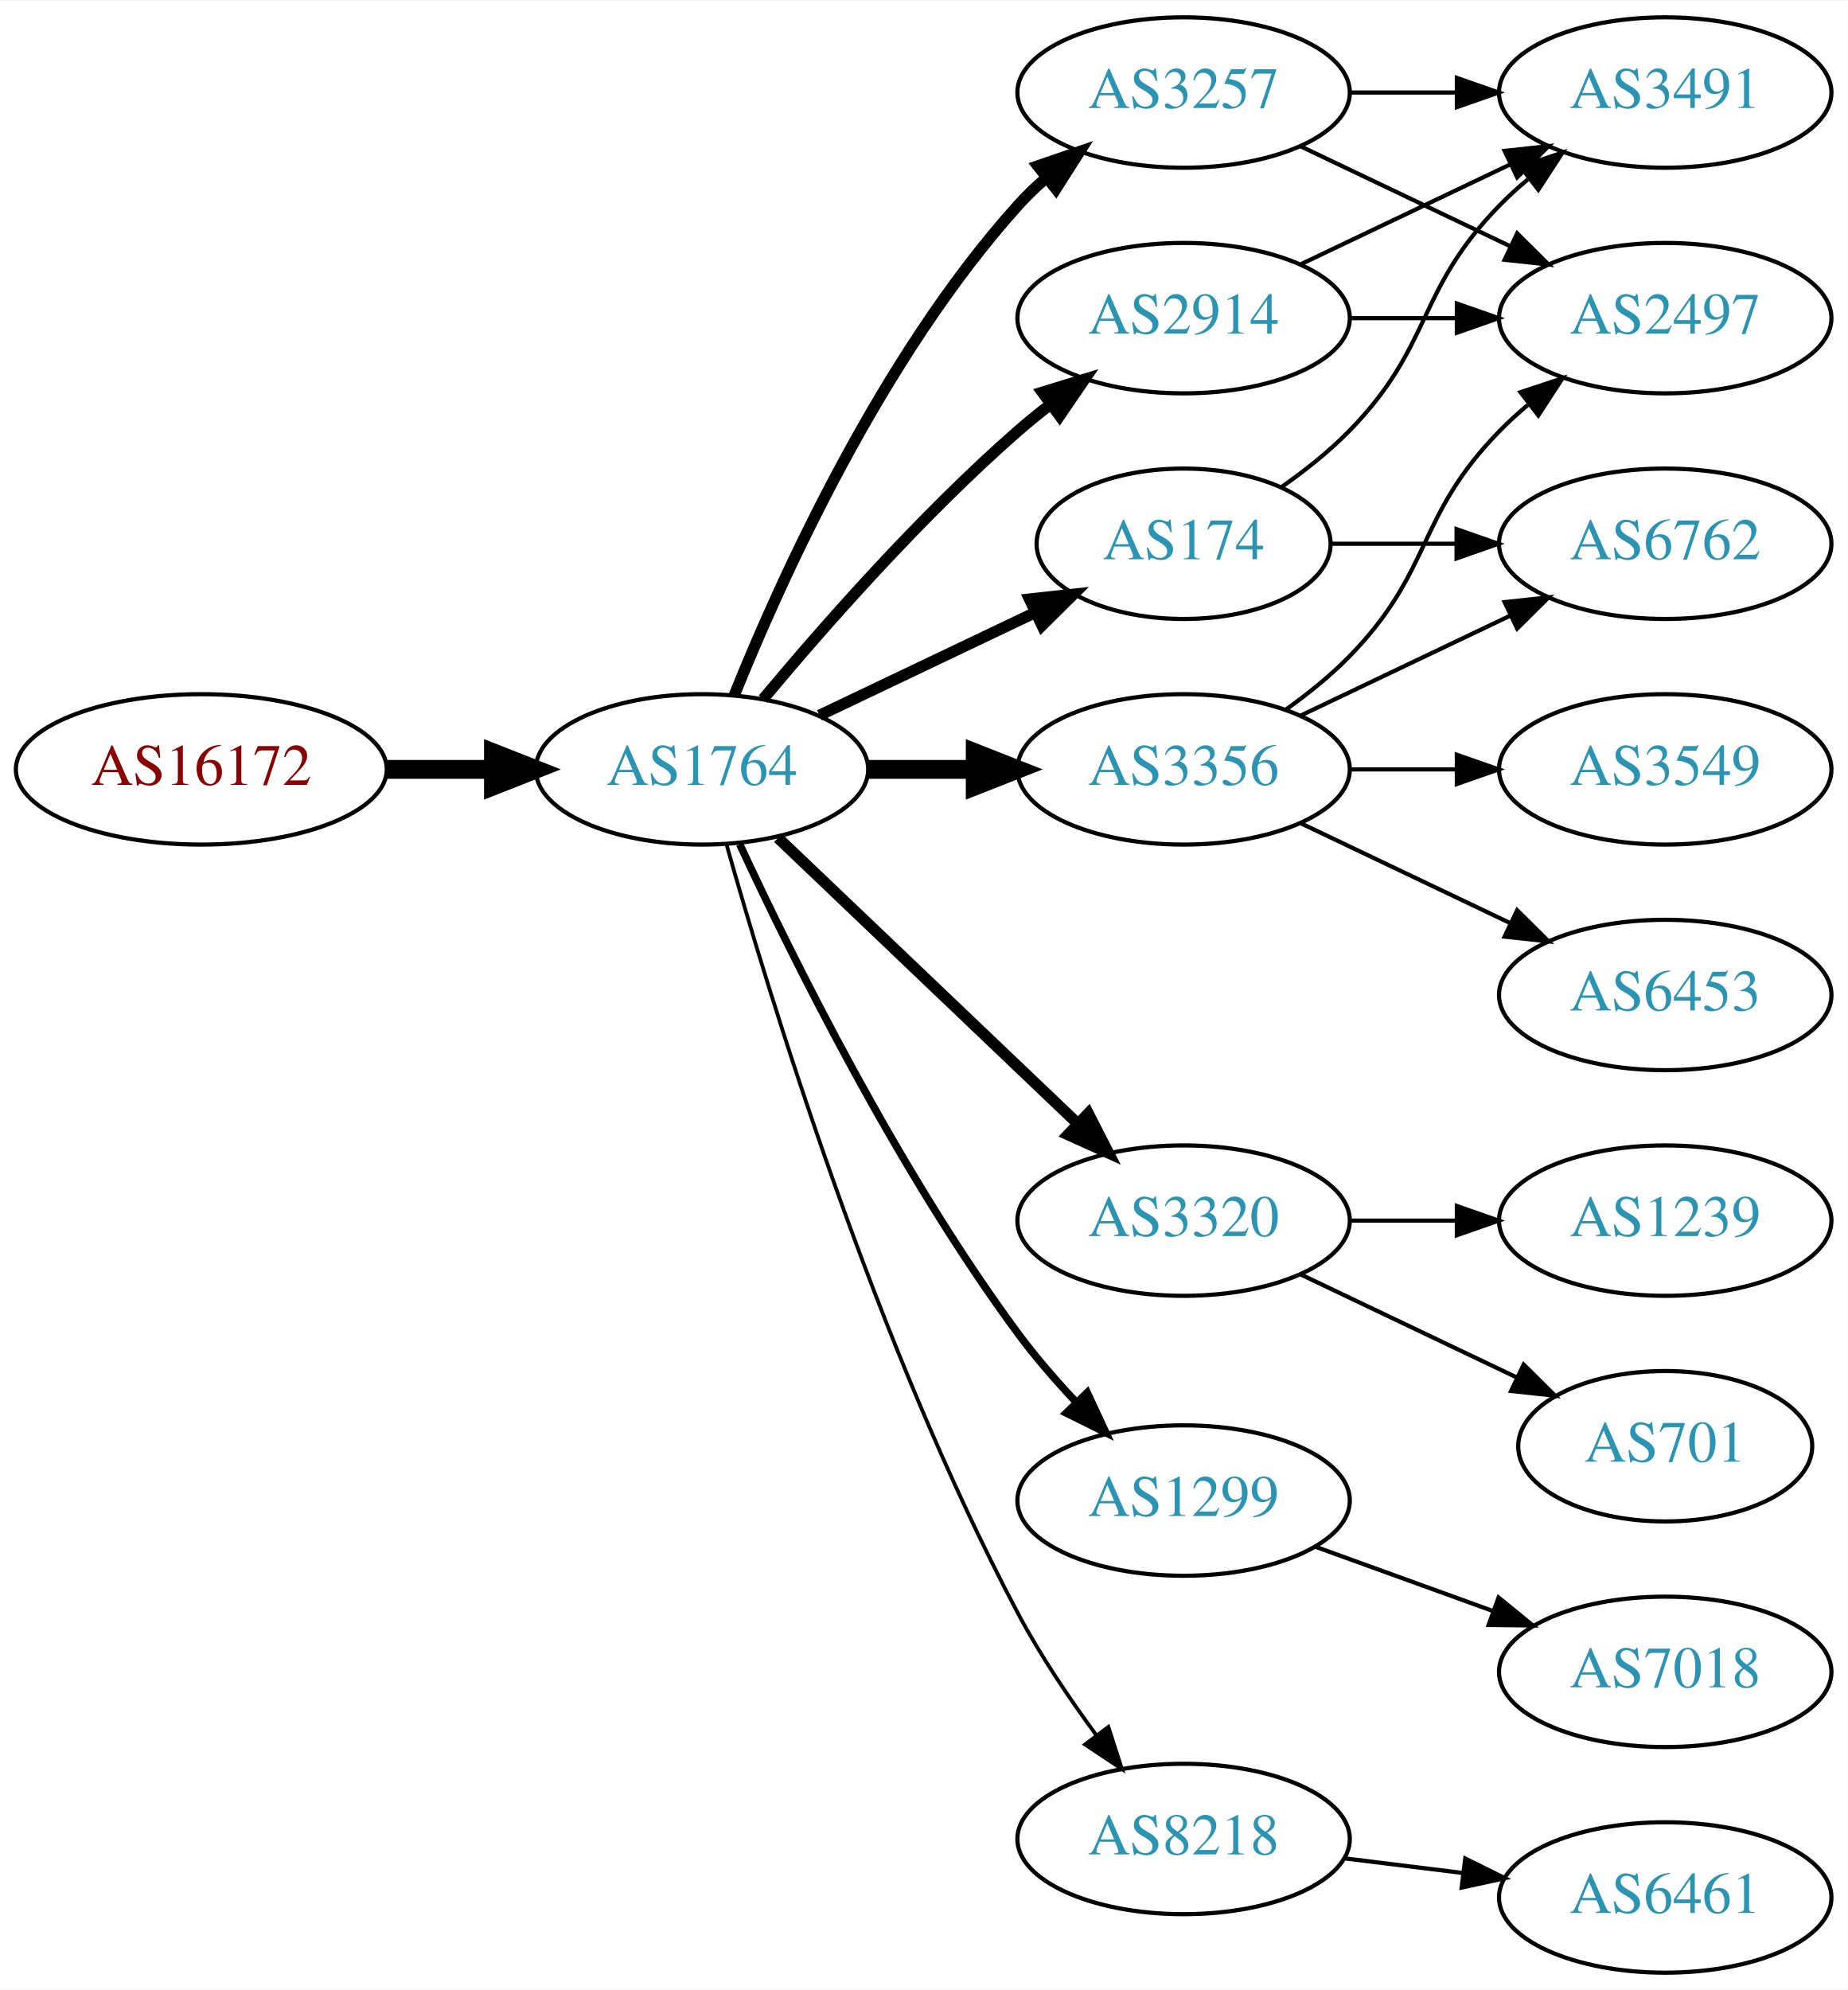
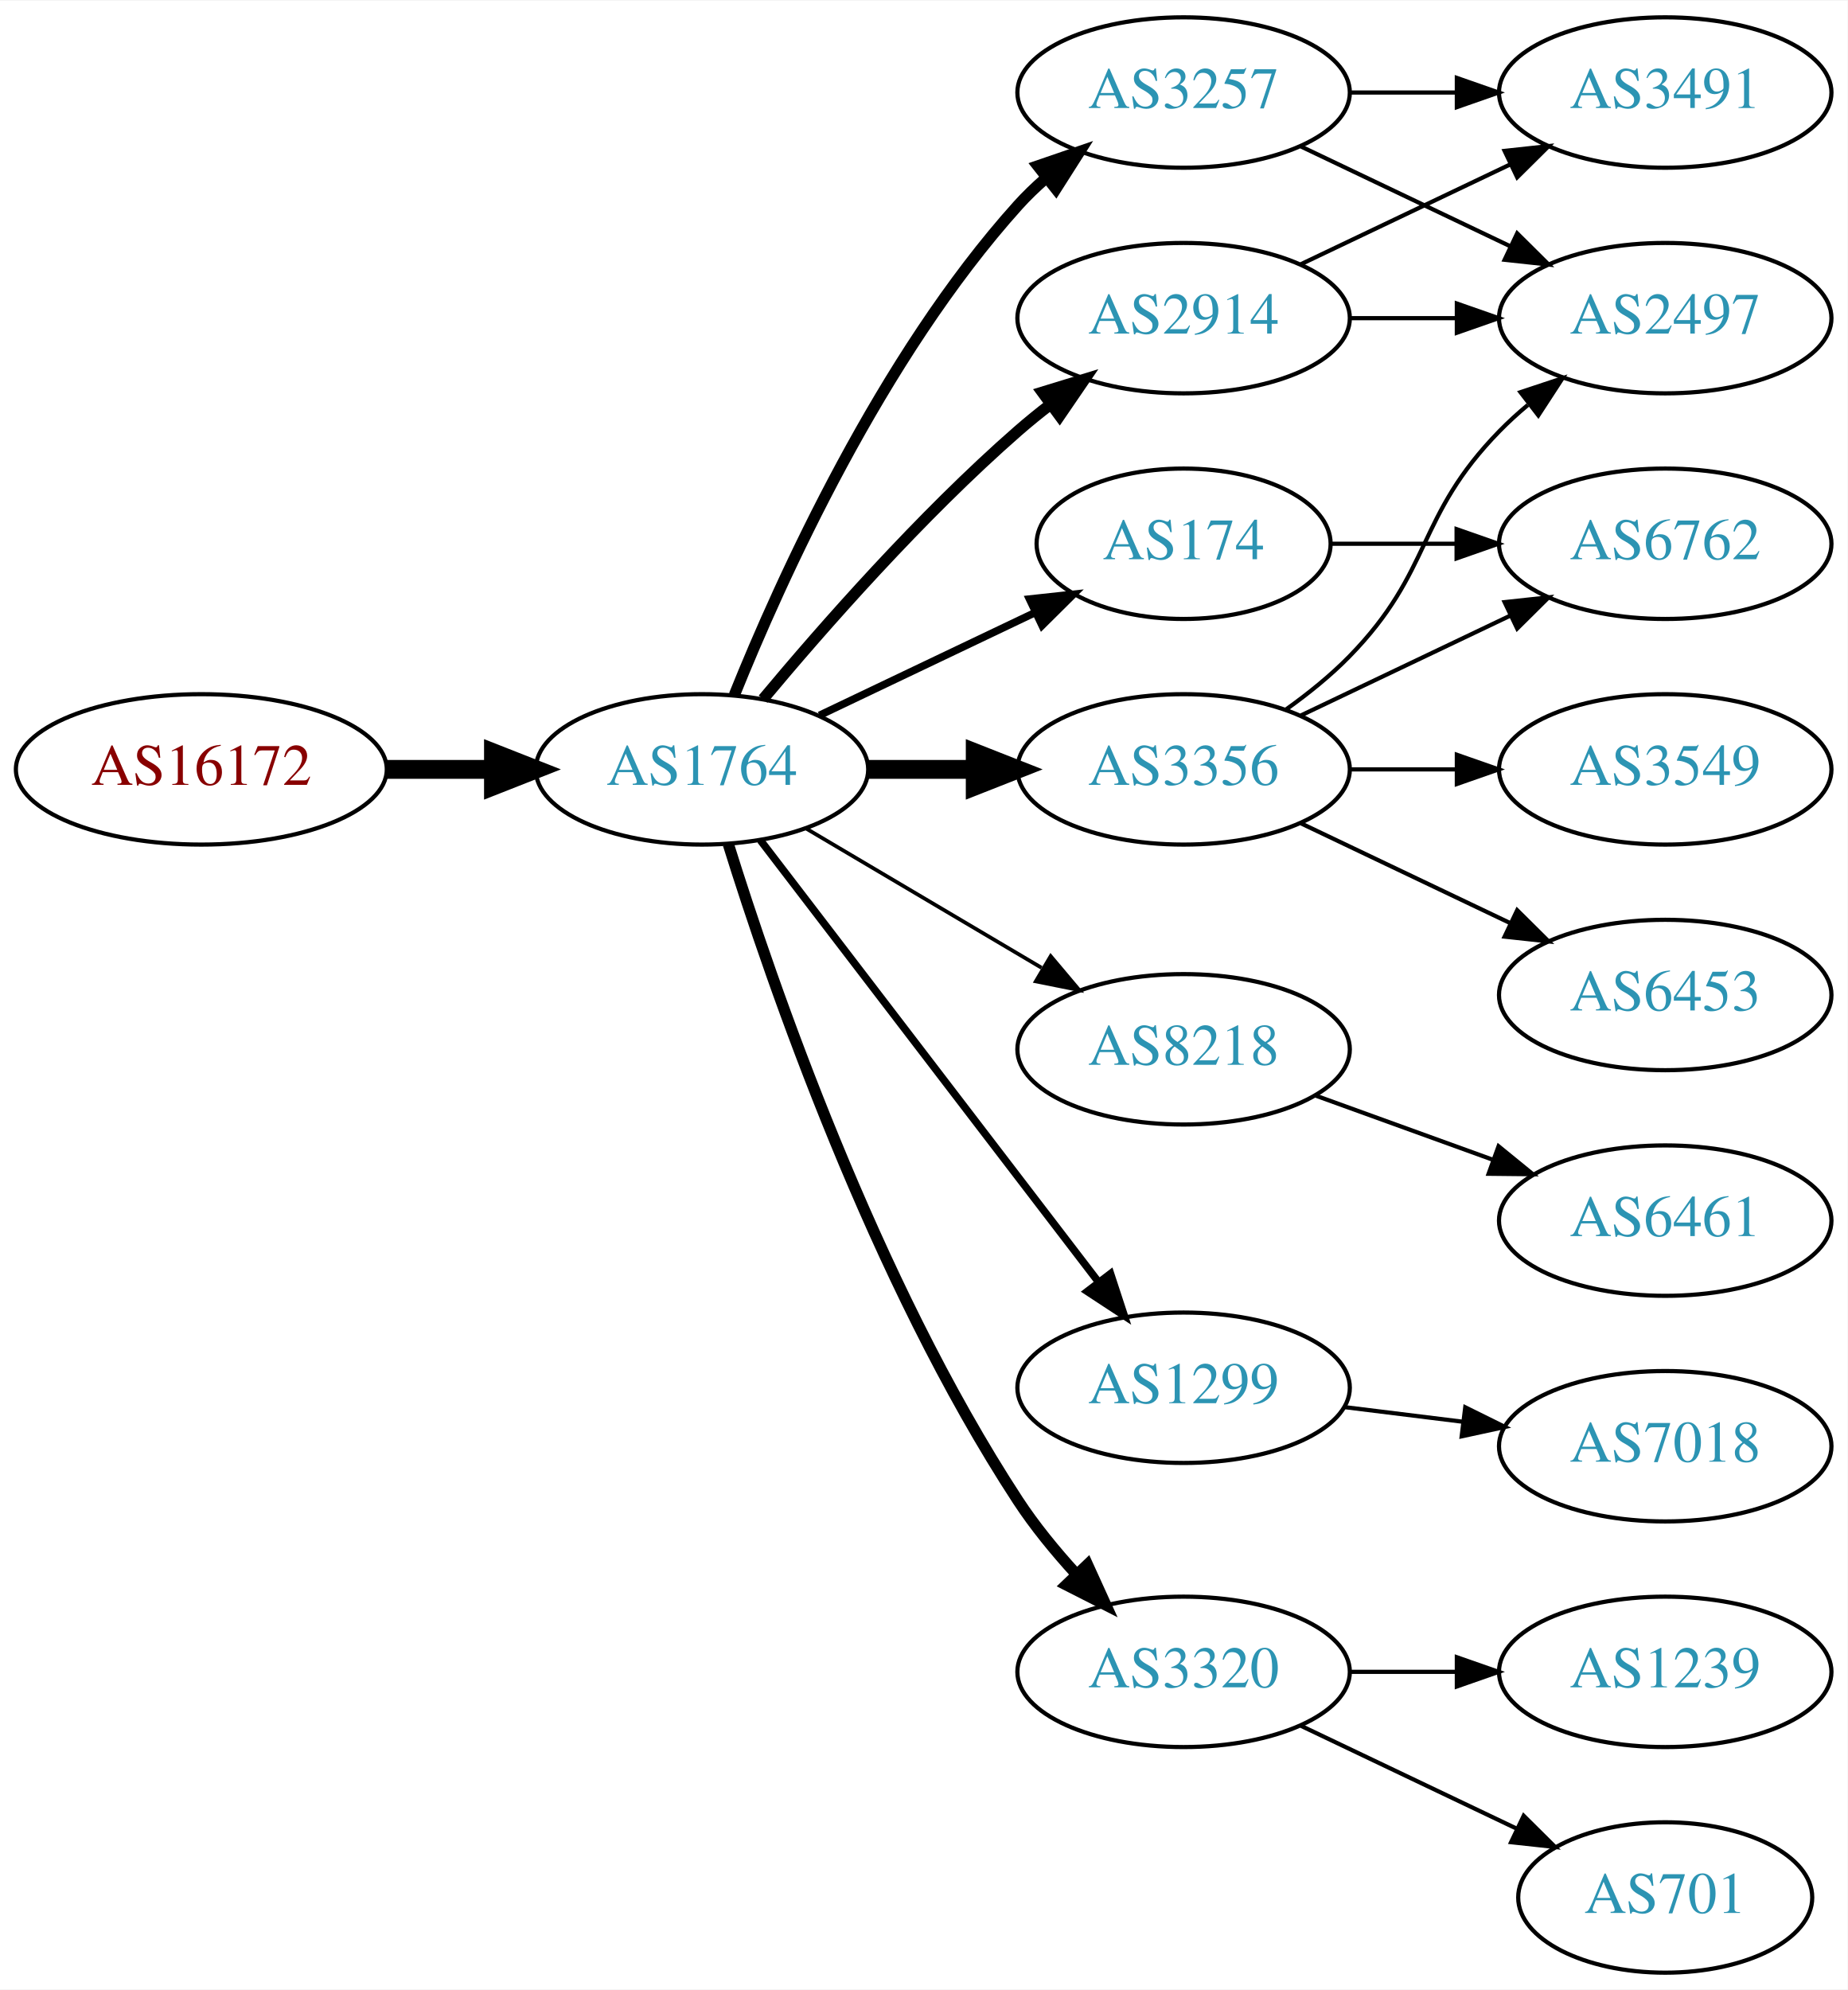
<svg xmlns="http://www.w3.org/2000/svg" xmlns:xlink="http://www.w3.org/1999/xlink" width="442pt" height="476pt" viewBox="0.00 0.00 442.27 476.00">
  <g id="graph0" class="graph" transform="scale(1 1) rotate(0) translate(4 472)">
    <polygon fill="white" stroke="none" points="-4,4 -4,-472 438.271,-472 438.271,4 -4,4" />
    <g id="node1" class="node">
      <g id="a_node1">
        <a xlink:href="/asn/16172" xlink:title="AS16172 ~ JET-ERP Betriebsgesellschaft mbH [AT]">
          <ellipse fill="#ffffff" stroke="black" cx="44.196" cy="-288" rx="44.393" ry="18" />
          <text text-anchor="middle" x="44.196" y="-284.3" font-family="Times,serif" font-size="14.00" fill="#880000">AS16172</text>
        </a>
      </g>
    </g>
    <g id="node2" class="node">
      <g id="a_node2">
        <a xlink:href="/asn/1764" xlink:title="AS1764 ~ NEXTLAYER-AS [AT]">
          <ellipse fill="#ffffff" stroke="black" cx="164.039" cy="-288" rx="39.794" ry="18" />
          <text text-anchor="middle" x="164.039" y="-284.3" font-family="Times,serif" font-size="14.00" fill="#2c94b3">AS1764</text>
        </a>
      </g>
    </g>
    <g id="edge1" class="edge">
      <path fill="none" stroke="black" stroke-width="4.5" d="M88.407,-288C96.72,-288 105.482,-288 113.965,-288" />
      <polygon fill="black" stroke="black" stroke-width="4.5" points="114.123,-291.938 124.123,-288 114.123,-284.063 114.123,-291.938" />
    </g>
    <g id="node3" class="node">
      <g id="a_node3">
+         <a xlink:href="/asn/174" xlink:title="AS174 ~ Cogent Communications [US]">
+           <ellipse fill="#ffffff" stroke="black" cx="279.332" cy="-342" rx="35.194" ry="18" />
+           <text text-anchor="middle" x="279.332" y="-338.3" font-family="Times,serif" font-size="14.00" fill="#2c94b3">AS174</text>
+         </a>
+       </g>
+     </g>
+     <g id="edge2" class="edge">
+       <path fill="none" stroke="black" stroke-width="1.8" d="M192.175,-300.934C207.607,-308.29 227.092,-317.577 243.628,-325.459" />
+       <polygon fill="black" stroke="black" stroke-width="1.8" points="242.436,-328.768 252.969,-329.911 245.448,-322.449 242.436,-328.768" />
+     </g>
+     <g id="node4" class="node">
+       <g id="a_node4">
+         <a xlink:href="/asn/8218" xlink:title="AS8218 ~ legacy Neotelecoms [FR]">
+           <ellipse fill="#ffffff" stroke="black" cx="279.332" cy="-221" rx="39.794" ry="18" />
+           <text text-anchor="middle" x="279.332" y="-217.3" font-family="Times,serif" font-size="14.00" fill="#2c94b3">AS8218</text>
+         </a>
+       </g>
+     </g>
+     <g id="edge3" class="edge">
+       <path fill="none" stroke="black" stroke-width="0.9" d="M189.065,-273.791C205.437,-264.109 227.325,-251.165 245.329,-240.518" />
+       <polygon fill="black" stroke="black" stroke-width="0.9" points="247.514,-243.292 254.34,-235.188 243.951,-237.266 247.514,-243.292" />
+     </g>
+     <g id="node5" class="node">
+       <g id="a_node5">
        <a xlink:href="/asn/2914" xlink:title="AS2914 ~ NTT America, Inc. [US]">
          <ellipse fill="#ffffff" stroke="black" cx="279.332" cy="-396" rx="39.794" ry="18" />
          <text text-anchor="middle" x="279.332" y="-392.3" font-family="Times,serif" font-size="14.00" fill="#2c94b3">AS2914</text>
        </a>
      </g>
    </g>
-     <g id="edge2" class="edge">
+     <g id="edge4" class="edge">
      <path fill="none" stroke="black" stroke-width="2.7" d="M178.669,-304.817C192.951,-321.929 216.498,-348.745 239.685,-369 242.151,-371.154 244.789,-373.294 247.487,-375.372" />
      <polygon fill="black" stroke="black" stroke-width="2.7" points="245.512,-378.264 255.641,-381.37 249.66,-372.625 245.512,-378.264" />
    </g>
-     <g id="node4" class="node">
-       <g id="a_node4">
-         <a xlink:href="/asn/174" xlink:title="AS174 ~ Cogent Communications [US]">
-           <ellipse fill="#ffffff" stroke="black" cx="279.332" cy="-342" rx="35.194" ry="18" />
-           <text text-anchor="middle" x="279.332" y="-338.3" font-family="Times,serif" font-size="14.00" fill="#2c94b3">AS174</text>
-         </a>
-       </g>
-     </g>
-     <g id="edge3" class="edge">
-       <path fill="none" stroke="black" stroke-width="2.7" d="M192.175,-300.934C207.607,-308.29 227.092,-317.577 243.628,-325.459" />
-       <polygon fill="black" stroke="black" stroke-width="2.7" points="242.436,-328.768 252.969,-329.911 245.448,-322.449 242.436,-328.768" />
-     </g>
-     <g id="node5" class="node">
-       <g id="a_node5">
+     <g id="node6" class="node">
+       <g id="a_node6">
        <a xlink:href="/asn/3356" xlink:title="AS3356 ~ Level 3 Parent, LLC [US]">
          <ellipse fill="#ffffff" stroke="black" cx="279.332" cy="-288" rx="39.794" ry="18" />
          <text text-anchor="middle" x="279.332" y="-284.3" font-family="Times,serif" font-size="14.00" fill="#2c94b3">AS3356</text>
        </a>
      </g>
    </g>
-     <g id="edge4" class="edge">
+     <g id="edge5" class="edge">
      <path fill="none" stroke="black" stroke-width="4.5" d="M203.711,-288C211.914,-288 220.678,-288 229.21,-288" />
      <polygon fill="black" stroke="black" stroke-width="4.5" points="229.449,-291.938 239.449,-288 229.449,-284.063 229.449,-291.938" />
    </g>
-     <g id="node6" class="node">
-       <g id="a_node6">
+     <g id="node7" class="node">
+       <g id="a_node7">
+         <a xlink:href="/asn/1299" xlink:title="AS1299 ~ Telia Carrier [EU]">
+           <ellipse fill="#ffffff" stroke="black" cx="279.332" cy="-140" rx="39.794" ry="18" />
+           <text text-anchor="middle" x="279.332" y="-136.3" font-family="Times,serif" font-size="14.00" fill="#2c94b3">AS1299</text>
+         </a>
+       </g>
+     </g>
+     <g id="edge6" class="edge">
+       <path fill="none" stroke="black" stroke-width="1.8" d="M178.035,-271.023C197.904,-245.066 235.954,-195.36 259.048,-165.191" />
+       <polygon fill="black" stroke="black" stroke-width="1.8" points="261.839,-167.303 265.138,-157.235 256.28,-163.048 261.839,-167.303" />
+     </g>
+     <g id="node8" class="node">
+       <g id="a_node8">
        <a xlink:href="/asn/3257" xlink:title="AS3257 ~ GTT [DE]">
          <ellipse fill="#ffffff" stroke="black" cx="279.332" cy="-450" rx="39.794" ry="18" />
          <text text-anchor="middle" x="279.332" y="-446.3" font-family="Times,serif" font-size="14.00" fill="#2c94b3">AS3257</text>
        </a>
      </g>
    </g>
-     <g id="edge5" class="edge">
+     <g id="edge7" class="edge">
      <path fill="none" stroke="black" stroke-width="2.7" d="M171.786,-305.787C182.837,-333.243 206.891,-386.578 239.685,-423 241.688,-425.224 243.906,-427.363 246.239,-429.397" />
      <polygon fill="black" stroke="black" stroke-width="2.7" points="244.437,-432.433 254.458,-435.873 248.769,-426.935 244.437,-432.433" />
    </g>
-     <g id="node7" class="node">
-       <g id="a_node7">
-         <a xlink:href="/asn/3320" xlink:title="AS3320 ~ DTAG [DE]">
-           <ellipse fill="#ffffff" stroke="black" cx="279.332" cy="-180" rx="39.794" ry="18" />
-           <text text-anchor="middle" x="279.332" y="-176.3" font-family="Times,serif" font-size="14.00" fill="#2c94b3">AS3320</text>
-         </a>
-       </g>
-     </g>
-     <g id="edge6" class="edge">
-       <path fill="none" stroke="black" stroke-width="2.7" d="M182.245,-271.597C201.321,-253.413 232.241,-223.937 253.838,-203.349" />
-       <polygon fill="black" stroke="black" stroke-width="2.7" points="256.511,-205.637 261.334,-196.203 251.681,-200.57 256.511,-205.637" />
-     </g>
-     <g id="node8" class="node">
-       <g id="a_node8">
-         <a xlink:href="/asn/1299" xlink:title="AS1299 ~ Telia Carrier [EU]">
-           <ellipse fill="#ffffff" stroke="black" cx="279.332" cy="-113" rx="39.794" ry="18" />
-           <text text-anchor="middle" x="279.332" y="-109.3" font-family="Times,serif" font-size="14.00" fill="#2c94b3">AS1299</text>
-         </a>
-       </g>
-     </g>
-     <g id="edge7" class="edge">
-       <path fill="none" stroke="black" stroke-width="1.8" d="M173.085,-270.065C185.484,-243.325 210.867,-191.979 239.685,-153 243.851,-147.366 248.76,-141.712 253.656,-136.502" />
-       <polygon fill="black" stroke="black" stroke-width="1.8" points="256.26,-138.845 260.733,-129.241 251.247,-133.96 256.26,-138.845" />
-     </g>
    <g id="node9" class="node">
      <g id="a_node9">
-         <a xlink:href="/asn/8218" xlink:title="AS8218 ~ legacy Neotelecoms [FR]">
-           <ellipse fill="#ffffff" stroke="black" cx="279.332" cy="-32" rx="39.794" ry="18" />
-           <text text-anchor="middle" x="279.332" y="-28.3" font-family="Times,serif" font-size="14.00" fill="#2c94b3">AS8218</text>
+         <a xlink:href="/asn/3320" xlink:title="AS3320 ~ DTAG [DE]">
+           <ellipse fill="#ffffff" stroke="black" cx="279.332" cy="-72" rx="39.794" ry="18" />
+           <text text-anchor="middle" x="279.332" y="-68.3" font-family="Times,serif" font-size="14.00" fill="#2c94b3">AS3320</text>
        </a>
      </g>
    </g>
    <g id="edge8" class="edge">
-       <path fill="none" stroke="black" stroke-width="0.9" d="M169.916,-270.03C180.097,-233.899 205.53,-150.41 239.685,-86 245.006,-75.966 251.955,-65.658 258.491,-56.772" />
-       <polygon fill="black" stroke="black" stroke-width="0.9" points="261.322,-58.831 264.564,-48.745 255.739,-54.608 261.322,-58.831" />
+       <path fill="none" stroke="black" stroke-width="2.7" d="M170.35,-270.093C180.589,-237.221 205.137,-165.787 239.685,-113 243.644,-106.951 248.538,-100.977 253.498,-95.54" />
+       <polygon fill="black" stroke="black" stroke-width="2.7" points="256.32,-97.654 260.709,-88.011 251.264,-92.812 256.32,-97.654" />
+     </g>
+     <g id="node10" class="node">
+       <g id="a_node10">
+         <a xlink:href="/asn/6762" xlink:title="AS6762 ~ TELECOM ITALIA SPARKLE S.p.A. [IT]">
+           <ellipse fill="#ffffff" stroke="black" cx="394.625" cy="-342" rx="39.794" ry="18" />
+           <text text-anchor="middle" x="394.625" y="-338.3" font-family="Times,serif" font-size="14.00" fill="#2c94b3">AS6762</text>
+         </a>
+       </g>
+     </g>
+     <g id="edge9" class="edge">
+       <path fill="none" stroke="black" d="M314.631,-342C324.008,-342 334.358,-342 344.393,-342" />
+       <polygon fill="black" stroke="black" points="344.681,-345.5 354.681,-342 344.681,-338.5 344.681,-345.5" />
+     </g>
+     <g id="node11" class="node">
+       <g id="a_node11">
+         <a xlink:href="/asn/6461" xlink:title="AS6461 ~ Zayo Bandwidth [US]">
+           <ellipse fill="#ffffff" stroke="black" cx="394.625" cy="-180" rx="39.794" ry="18" />
+           <text text-anchor="middle" x="394.625" y="-176.3" font-family="Times,serif" font-size="14.00" fill="#2c94b3">AS6461</text>
+         </a>
+       </g>
+     </g>
+     <g id="edge10" class="edge">
+       <path fill="none" stroke="black" d="M310.99,-209.905C323.963,-205.21 339.256,-199.676 353.137,-194.652" />
+       <polygon fill="black" stroke="black" points="354.729,-197.798 362.941,-191.104 352.347,-191.216 354.729,-197.798" />
    </g>
    <g id="node12" class="node">
      <g id="a_node12">
        <a xlink:href="/asn/2497" xlink:title="AS2497 ~ Internet Initiative Japan Inc. [JP]">
          <ellipse fill="#ffffff" stroke="black" cx="394.625" cy="-396" rx="39.794" ry="18" />
          <text text-anchor="middle" x="394.625" y="-392.3" font-family="Times,serif" font-size="14.00" fill="#2c94b3">AS2497</text>
        </a>
      </g>
    </g>
-     <g id="edge18" class="edge">
+     <g id="edge15" class="edge">
      <path fill="none" stroke="black" d="M319.004,-396C327.207,-396 335.971,-396 344.503,-396" />
      <polygon fill="black" stroke="black" points="344.742,-399.5 354.742,-396 344.742,-392.5 344.742,-399.5" />
    </g>
-     <g id="node13" class="node">
-       <g id="a_node13">
+     <g id="node15" class="node">
+       <g id="a_node15">
        <a xlink:href="/asn/3491" xlink:title="AS3491 ~ PCCW Global, Inc. [US]">
          <ellipse fill="#ffffff" stroke="black" cx="394.625" cy="-450" rx="39.794" ry="18" />
          <text text-anchor="middle" x="394.625" y="-446.3" font-family="Times,serif" font-size="14.00" fill="#2c94b3">AS3491</text>
        </a>
      </g>
    </g>
-     <g id="edge17" class="edge">
+     <g id="edge16" class="edge">
      <path fill="none" stroke="black" d="M307.468,-408.934C322.462,-416.081 341.283,-425.052 357.506,-432.785" />
      <polygon fill="black" stroke="black" points="356.177,-436.028 366.71,-437.171 359.188,-429.709 356.177,-436.028" />
    </g>
-     <g id="edge20" class="edge">
-       <path fill="none" stroke="black" d="M302.714,-355.532C308.356,-359.49 314.17,-364.086 318.978,-369 339.151,-389.617 334.806,-402.383 354.978,-423 357.071,-425.139 359.354,-427.218 361.731,-429.21" />
-       <polygon fill="black" stroke="black" points="359.974,-432.275 370.031,-435.611 364.249,-426.732 359.974,-432.275" />
-     </g>
-     <g id="node15" class="node">
-       <g id="a_node15">
-         <a xlink:href="/asn/6762" xlink:title="AS6762 ~ TELECOM ITALIA SPARKLE S.p.A. [IT]">
-           <ellipse fill="#ffffff" stroke="black" cx="394.625" cy="-342" rx="39.794" ry="18" />
-           <text text-anchor="middle" x="394.625" y="-338.3" font-family="Times,serif" font-size="14.00" fill="#2c94b3">AS6762</text>
-         </a>
-       </g>
-     </g>
-     <g id="edge19" class="edge">
-       <path fill="none" stroke="black" d="M314.631,-342C324.008,-342 334.358,-342 344.393,-342" />
-       <polygon fill="black" stroke="black" points="344.681,-345.5 354.681,-342 344.681,-338.5 344.681,-345.5" />
-     </g>
-     <g id="edge15" class="edge">
+     <g id="edge12" class="edge">
+       <path fill="none" stroke="black" d="M307.468,-300.934C322.462,-308.081 341.283,-317.052 357.506,-324.785" />
+       <polygon fill="black" stroke="black" points="356.177,-328.028 366.71,-329.171 359.188,-321.709 356.177,-328.028" />
+     </g>
+     <g id="edge11" class="edge">
      <path fill="none" stroke="black" d="M303.926,-302.389C309.182,-306.148 314.513,-310.437 318.978,-315 339.151,-335.617 334.806,-348.383 354.978,-369 357.071,-371.139 359.354,-373.218 361.731,-375.21" />
      <polygon fill="black" stroke="black" points="359.974,-378.275 370.031,-381.611 364.249,-372.732 359.974,-378.275" />
    </g>
-     <g id="node14" class="node">
-       <g id="a_node14">
+     <g id="node13" class="node">
+       <g id="a_node13">
        <a xlink:href="/asn/6453" xlink:title="AS6453 ~ TATA COMMUNICATIONS (AMERICA) INC [US]">
          <ellipse fill="#ffffff" stroke="black" cx="394.625" cy="-234" rx="39.794" ry="18" />
          <text text-anchor="middle" x="394.625" y="-230.3" font-family="Times,serif" font-size="14.00" fill="#2c94b3">AS6453</text>
        </a>
      </g>
    </g>
    <g id="edge13" class="edge">
      <path fill="none" stroke="black" d="M307.468,-275.066C322.462,-267.919 341.283,-258.948 357.506,-251.215" />
      <polygon fill="black" stroke="black" points="359.188,-254.291 366.71,-246.829 356.177,-247.972 359.188,-254.291" />
    </g>
-     <g id="edge14" class="edge">
-       <path fill="none" stroke="black" d="M307.468,-300.934C322.462,-308.081 341.283,-317.052 357.506,-324.785" />
-       <polygon fill="black" stroke="black" points="356.177,-328.028 366.71,-329.171 359.188,-321.709 356.177,-328.028" />
-     </g>
-     <g id="node16" class="node">
-       <g id="a_node16">
+     <g id="node14" class="node">
+       <g id="a_node14">
        <a xlink:href="/asn/3549" xlink:title="AS3549 ~ Level 3 Parent, LLC [US]">
          <ellipse fill="#ffffff" stroke="black" cx="394.625" cy="-288" rx="39.794" ry="18" />
          <text text-anchor="middle" x="394.625" y="-284.3" font-family="Times,serif" font-size="14.00" fill="#2c94b3">AS3549</text>
        </a>
      </g>
    </g>
-     <g id="edge16" class="edge">
+     <g id="edge14" class="edge">
      <path fill="none" stroke="black" d="M319.004,-288C327.207,-288 335.971,-288 344.503,-288" />
      <polygon fill="black" stroke="black" points="344.742,-291.5 354.742,-288 344.742,-284.5 344.742,-291.5" />
    </g>
-     <g id="edge11" class="edge">
+     <g id="node16" class="node">
+       <g id="a_node16">
+         <a xlink:href="/asn/7018" xlink:title="AS7018 ~ AT&amp;T Services, Inc. [US]">
+           <ellipse fill="#ffffff" stroke="black" cx="394.625" cy="-126" rx="39.794" ry="18" />
+           <text text-anchor="middle" x="394.625" y="-122.3" font-family="Times,serif" font-size="14.00" fill="#2c94b3">AS7018</text>
+         </a>
+       </g>
+     </g>
+     <g id="edge17" class="edge">
+       <path fill="none" stroke="black" d="M317.742,-135.377C326.83,-134.254 336.667,-133.038 346.152,-131.866" />
+       <polygon fill="black" stroke="black" points="346.758,-135.318 356.254,-130.618 345.9,-128.371 346.758,-135.318" />
+     </g>
+     <g id="edge18" class="edge">
      <path fill="none" stroke="black" d="M307.468,-437.066C322.462,-429.919 341.283,-420.948 357.506,-413.215" />
      <polygon fill="black" stroke="black" points="359.188,-416.291 366.71,-408.829 356.177,-409.972 359.188,-416.291" />
    </g>
-     <g id="edge12" class="edge">
+     <g id="edge19" class="edge">
      <path fill="none" stroke="black" d="M319.004,-450C327.207,-450 335.971,-450 344.503,-450" />
      <polygon fill="black" stroke="black" points="344.742,-453.5 354.742,-450 344.742,-446.5 344.742,-453.5" />
    </g>
-     <g id="node10" class="node">
-       <g id="a_node10">
+     <g id="node17" class="node">
+       <g id="a_node17">
        <a xlink:href="/asn/701" xlink:title="AS701 ~ UUNET [US]">
-           <ellipse fill="#ffffff" stroke="black" cx="394.625" cy="-126" rx="35.194" ry="18" />
-           <text text-anchor="middle" x="394.625" y="-122.3" font-family="Times,serif" font-size="14.00" fill="#2c94b3">AS701</text>
-         </a>
-       </g>
-     </g>
-     <g id="edge9" class="edge">
-       <path fill="none" stroke="black" d="M307.468,-167.066C322.9,-159.71 342.385,-150.423 358.92,-142.541" />
-       <polygon fill="black" stroke="black" points="360.741,-145.551 368.262,-138.089 357.729,-139.232 360.741,-145.551" />
-     </g>
-     <g id="node11" class="node">
-       <g id="a_node11">
-         <a xlink:href="/asn/1239" xlink:title="AS1239 ~ Sprint [US]">
-           <ellipse fill="#ffffff" stroke="black" cx="394.625" cy="-180" rx="39.794" ry="18" />
-           <text text-anchor="middle" x="394.625" y="-176.3" font-family="Times,serif" font-size="14.00" fill="#2c94b3">AS1239</text>
-         </a>
-       </g>
-     </g>
-     <g id="edge10" class="edge">
-       <path fill="none" stroke="black" d="M319.004,-180C327.207,-180 335.971,-180 344.503,-180" />
-       <polygon fill="black" stroke="black" points="344.742,-183.5 354.742,-180 344.742,-176.5 344.742,-183.5" />
+           <ellipse fill="#ffffff" stroke="black" cx="394.625" cy="-18" rx="35.194" ry="18" />
+           <text text-anchor="middle" x="394.625" y="-14.3" font-family="Times,serif" font-size="14.00" fill="#2c94b3">AS701</text>
+         </a>
+       </g>
+     </g>
+     <g id="edge20" class="edge">
+       <path fill="none" stroke="black" d="M307.468,-59.066C322.9,-51.71 342.385,-42.423 358.92,-34.541" />
+       <polygon fill="black" stroke="black" points="360.741,-37.551 368.262,-30.089 357.729,-31.232 360.741,-37.551" />
    </g>
    <g id="node18" class="node">
      <g id="a_node18">
-         <a xlink:href="/asn/7018" xlink:title="AS7018 ~ AT&amp;T Services, Inc. [US]">
+         <a xlink:href="/asn/1239" xlink:title="AS1239 ~ Sprint [US]">
          <ellipse fill="#ffffff" stroke="black" cx="394.625" cy="-72" rx="39.794" ry="18" />
-           <text text-anchor="middle" x="394.625" y="-68.3" font-family="Times,serif" font-size="14.00" fill="#2c94b3">AS7018</text>
-         </a>
-       </g>
-     </g>
-     <g id="edge22" class="edge">
-       <path fill="none" stroke="black" d="M310.99,-101.905C323.963,-97.21 339.256,-91.676 353.137,-86.652" />
-       <polygon fill="black" stroke="black" points="354.729,-89.798 362.941,-83.104 352.347,-83.216 354.729,-89.798" />
-     </g>
-     <g id="node17" class="node">
-       <g id="a_node17">
-         <a xlink:href="/asn/6461" xlink:title="AS6461 ~ Zayo Bandwidth [US]">
-           <ellipse fill="#ffffff" stroke="black" cx="394.625" cy="-18" rx="39.794" ry="18" />
-           <text text-anchor="middle" x="394.625" y="-14.3" font-family="Times,serif" font-size="14.00" fill="#2c94b3">AS6461</text>
+           <text text-anchor="middle" x="394.625" y="-68.3" font-family="Times,serif" font-size="14.00" fill="#2c94b3">AS1239</text>
        </a>
      </g>
    </g>
    <g id="edge21" class="edge">
-       <path fill="none" stroke="black" d="M317.742,-27.377C326.83,-26.254 336.667,-25.038 346.152,-23.866" />
-       <polygon fill="black" stroke="black" points="346.758,-27.318 356.254,-22.618 345.9,-20.371 346.758,-27.318" />
+       <path fill="none" stroke="black" d="M319.004,-72C327.207,-72 335.971,-72 344.503,-72" />
+       <polygon fill="black" stroke="black" points="344.742,-75.5 354.742,-72 344.742,-68.5 344.742,-75.5" />
    </g>
  </g>
</svg>
